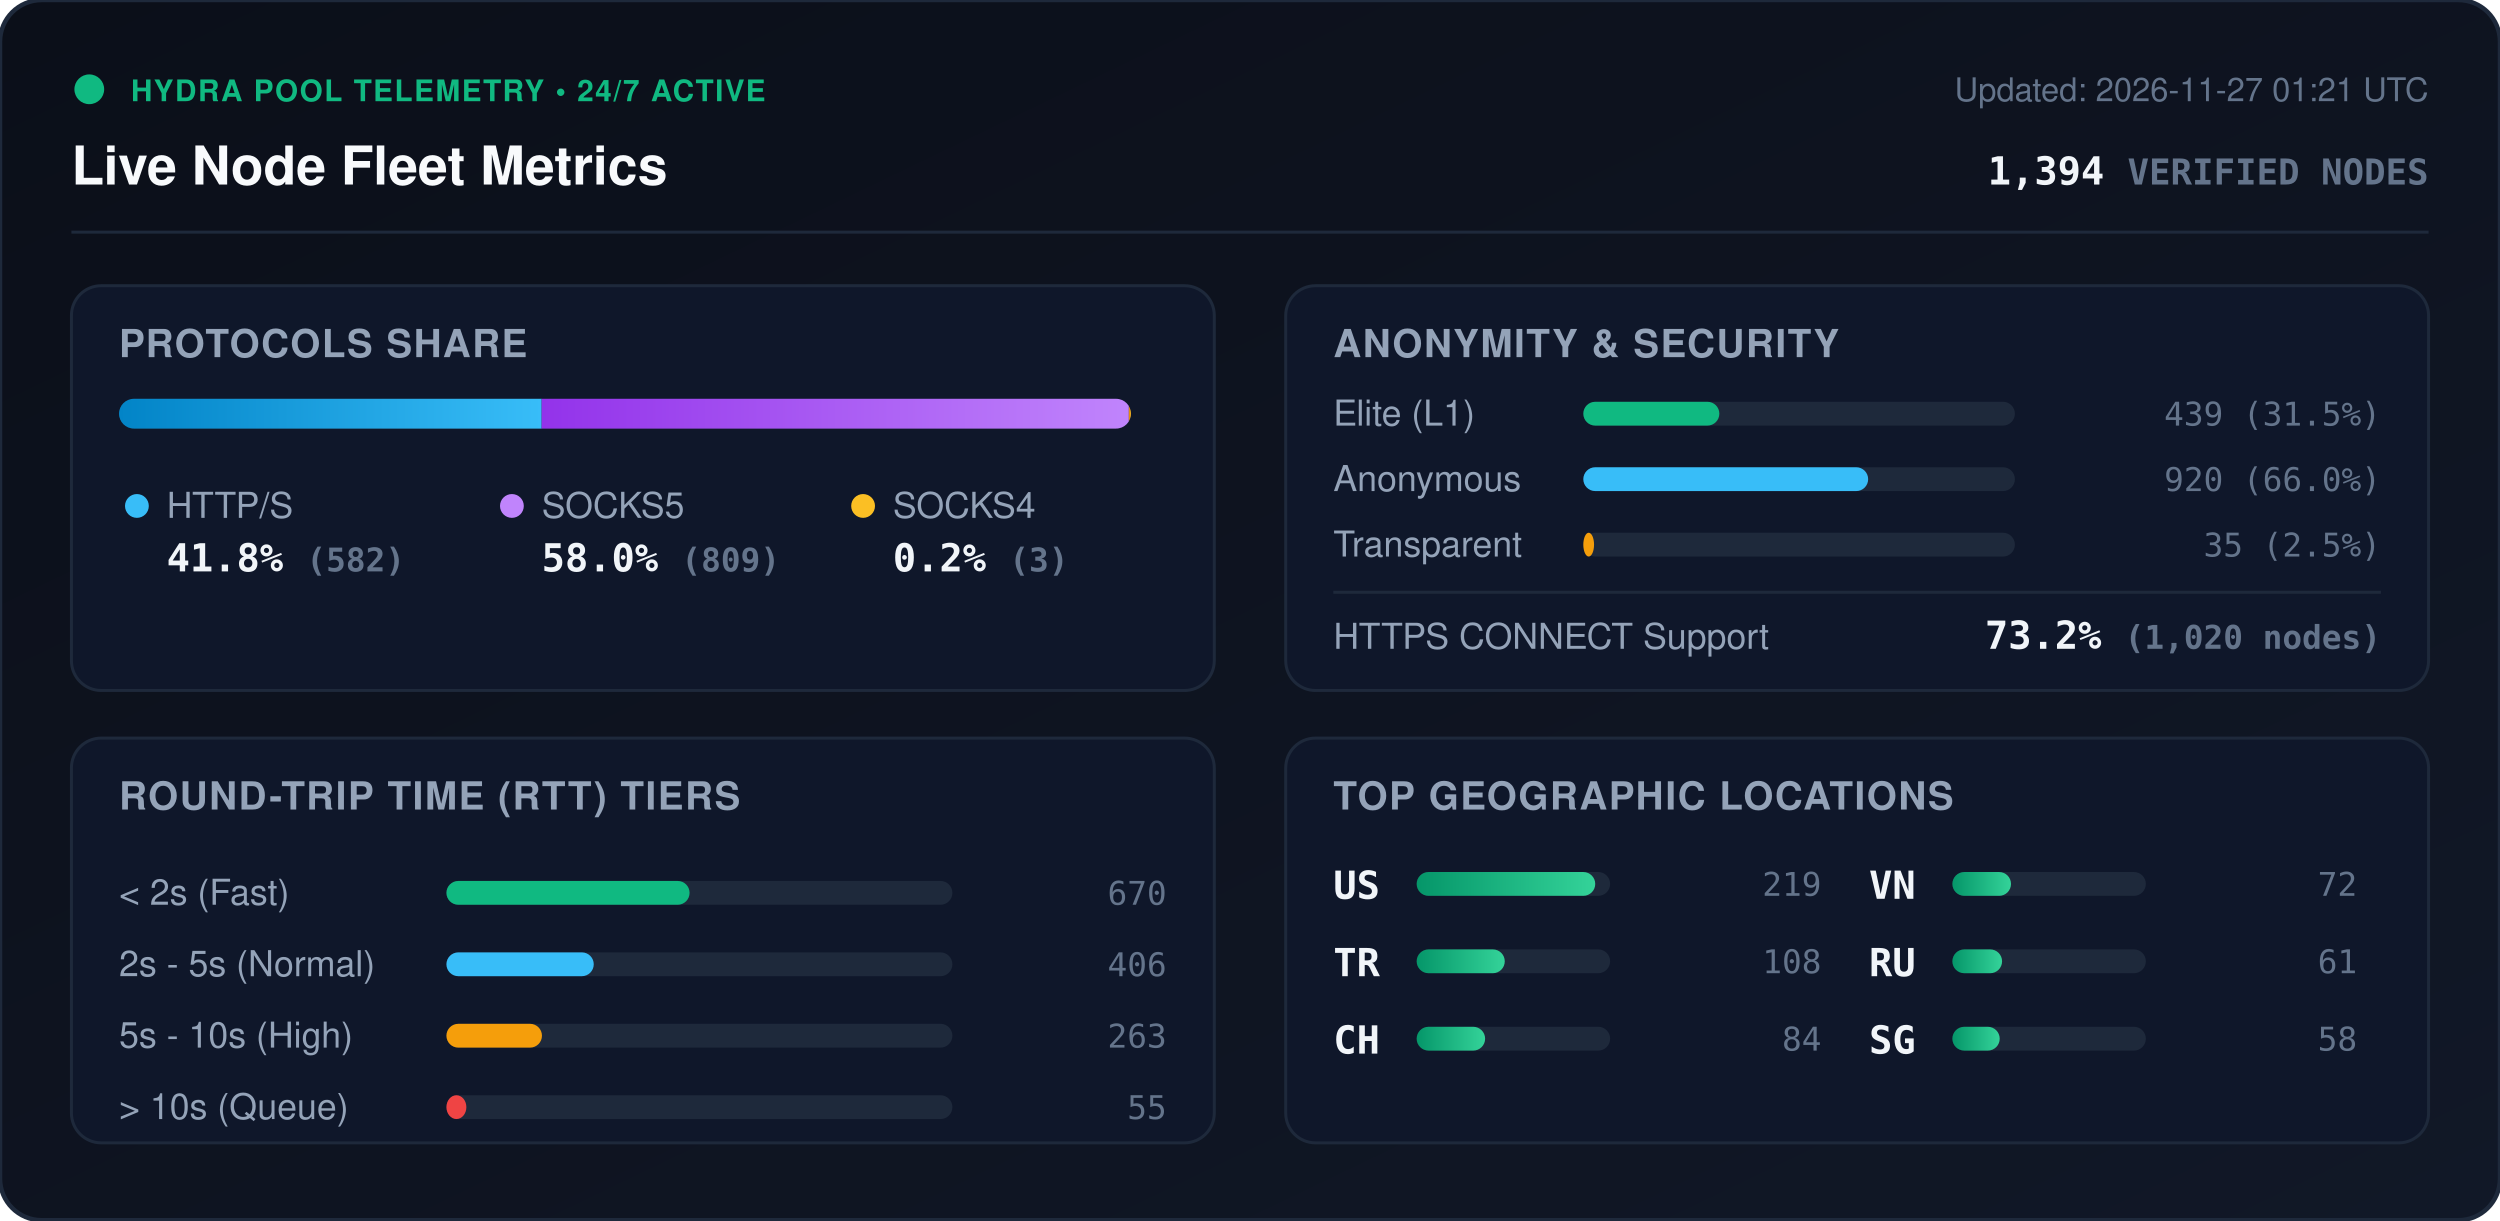
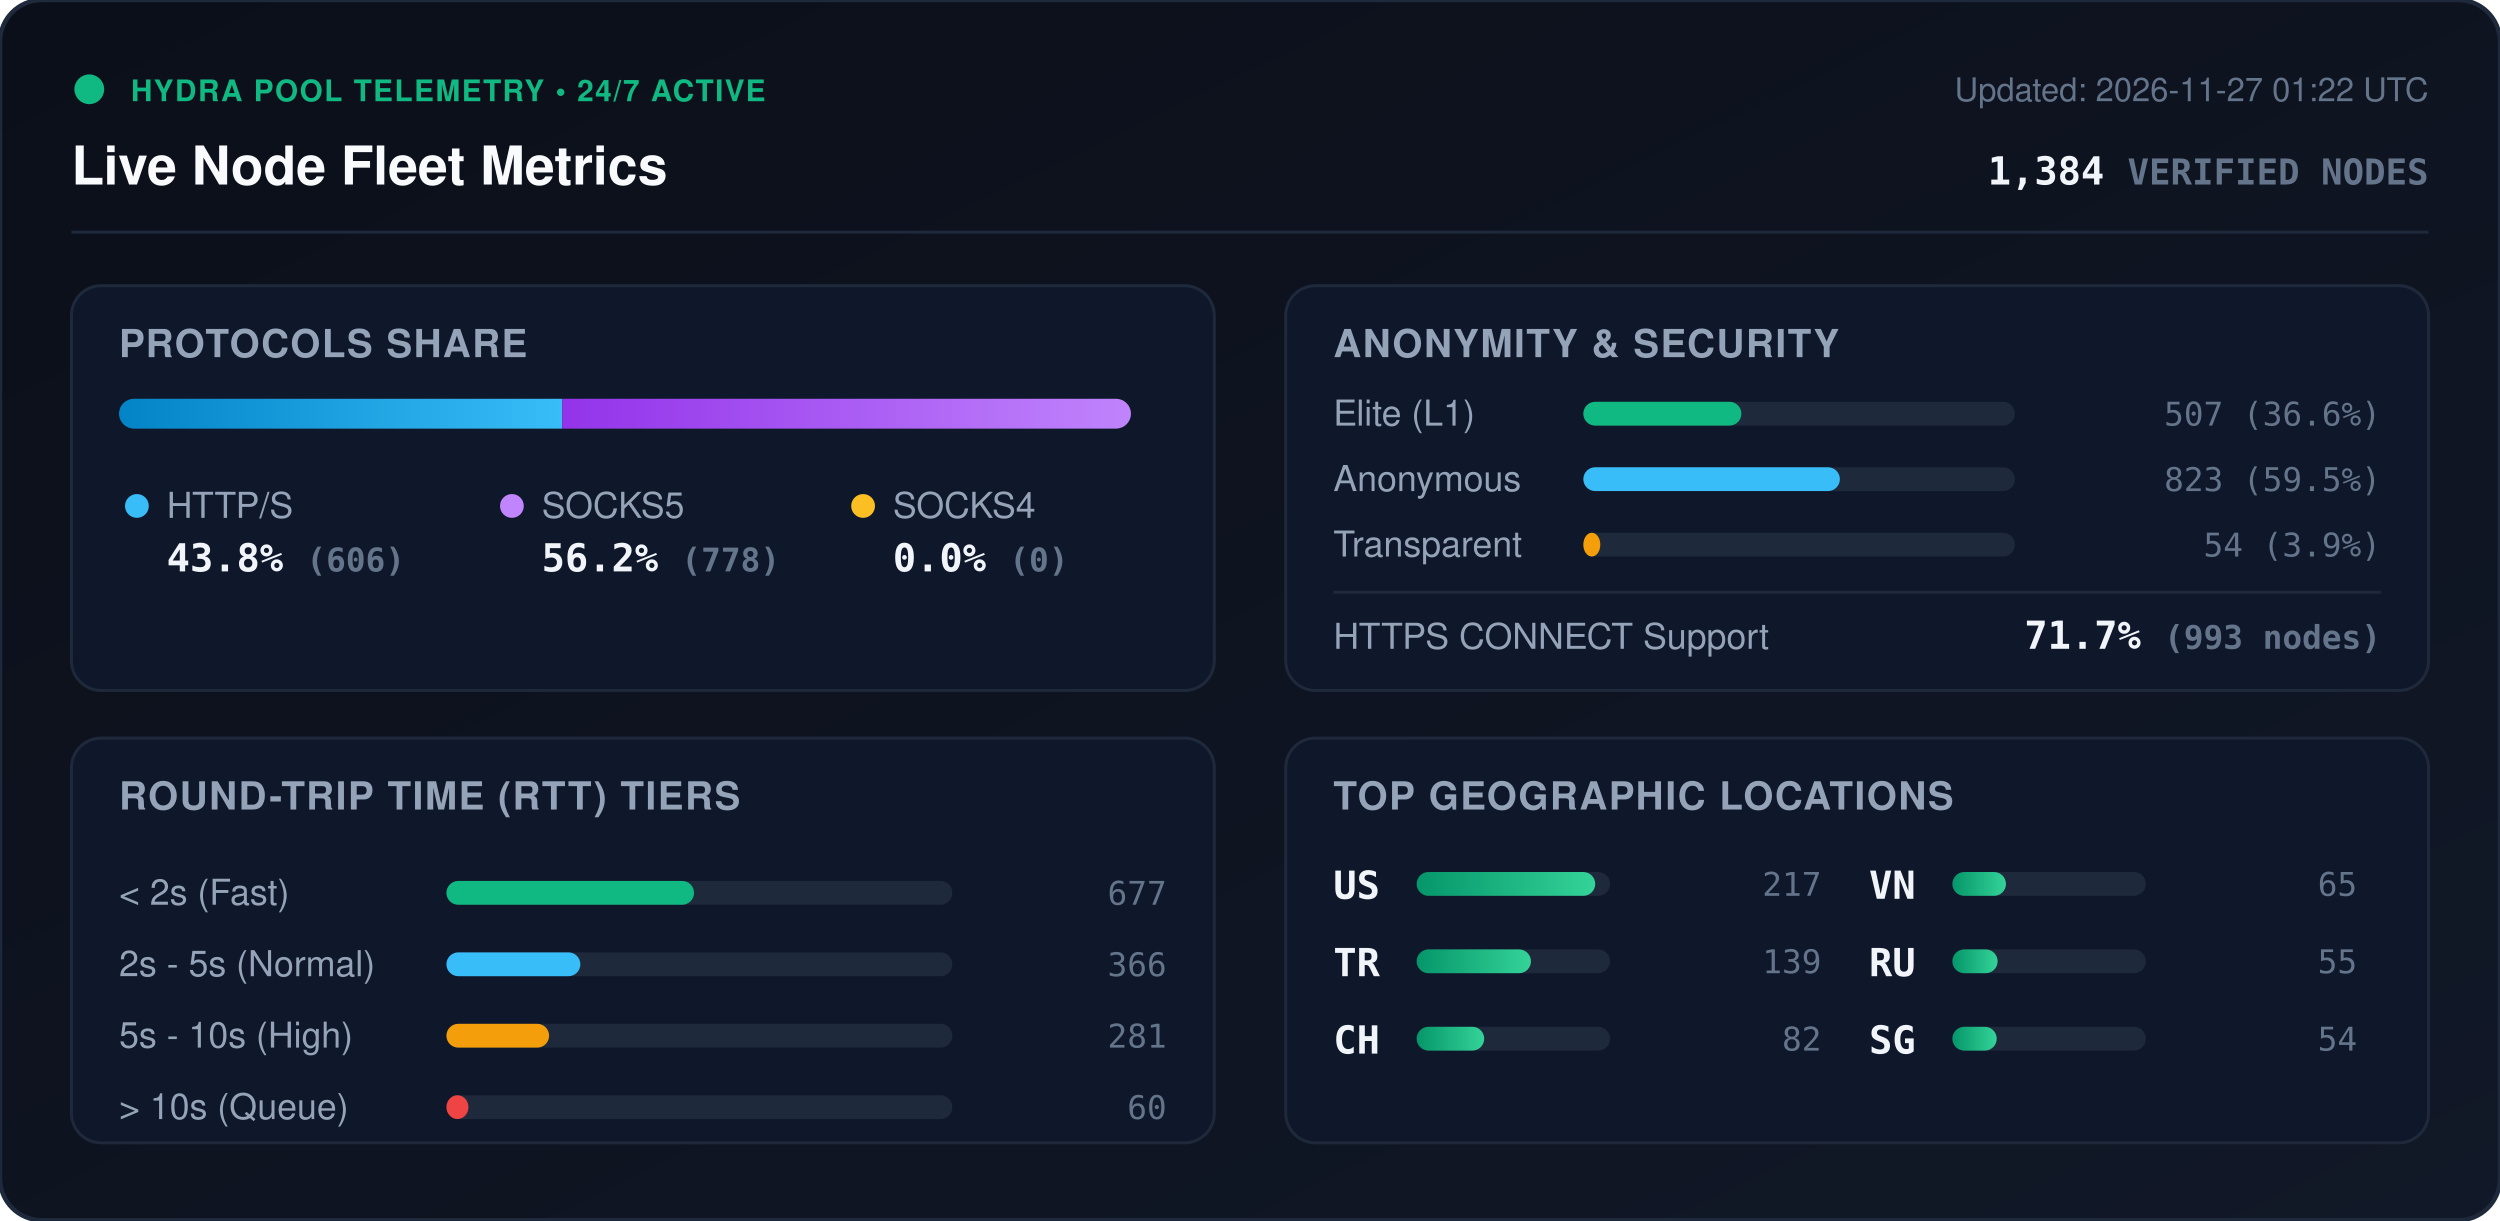
<svg xmlns="http://www.w3.org/2000/svg" viewBox="0 0 840 410" width="840" height="410" style="max-width: 100%; height: auto;">
  <defs>
    <linearGradient id="bg" x1="0%" y1="0%" x2="100%" y2="100%">
      <stop offset="0%" stop-color="#0b0f19" />
      <stop offset="100%" stop-color="#111827" />
    </linearGradient>
    <linearGradient id="bar-http" x1="0%" y1="0%" x2="100%" y2="0%">
      <stop offset="0%" stop-color="#0284c7" />
      <stop offset="100%" stop-color="#38bdf8" />
    </linearGradient>
    <linearGradient id="bar-socks5" x1="0%" y1="0%" x2="100%" y2="0%">
      <stop offset="0%" stop-color="#9333ea" />
      <stop offset="100%" stop-color="#c084fc" />
    </linearGradient>
    <linearGradient id="bar-socks4" x1="0%" y1="0%" x2="100%" y2="0%">
      <stop offset="0%" stop-color="#d97706" />
      <stop offset="100%" stop-color="#fbbf24" />
    </linearGradient>
    <linearGradient id="bar-green" x1="0%" y1="0%" x2="100%" y2="0%">
      <stop offset="0%" stop-color="#059669" />
      <stop offset="100%" stop-color="#34d399" />
    </linearGradient>
    <clipPath id="prog-track-clip">
      <rect width="340.0" height="10" rx="5" />
    </clipPath>
    <style>
      .title { font: 700 18px -apple-system, BlinkMacSystemFont, 'Segoe UI', Helvetica, Arial, sans-serif; fill: #f8fafc; }
      .sub { font: 500 11px -apple-system, BlinkMacSystemFont, 'Segoe UI', Helvetica, Arial, sans-serif; fill: #64748b; }
      .section-hdr { font: 600 13px -apple-system, BlinkMacSystemFont, 'Segoe UI', Helvetica, Arial, sans-serif; fill: #94a3b8; letter-spacing: 0.5px; }
      .metric-val { font: 700 13px -apple-system, BlinkMacSystemFont, 'Segoe UI', Helvetica, Arial, sans-serif; fill: #f1f5f9; }
      .metric-lbl { font: 500 12px -apple-system, BlinkMacSystemFont, 'Segoe UI', Helvetica, Arial, sans-serif; fill: #94a3b8; }
      .badge-txt { font: 700 10px -apple-system, BlinkMacSystemFont, 'Segoe UI', Helvetica, Arial, sans-serif; fill: #10b981; letter-spacing: 0.5px; }
      .mono { font-family: ui-monospace, SFMono-Regular, Menlo, Monaco, Consolas, monospace; }
      .pulse { animation: beacon 2s infinite ease-in-out; }
      @keyframes beacon { 0%, 100% { opacity: 1; } 50% { opacity: 0.35; } }
    </style>
  </defs>
  <rect width="840" height="410" rx="14" fill="url(#bg)" stroke="#1e293b" stroke-width="1.5" />
  <g transform="translate(24, 24)">
    <circle cx="6" cy="6" r="5" fill="#10b981" class="pulse" />
    <text x="20" y="10" class="badge-txt">HYDRA POOL TELEMETRY • 24/7 ACTIVE</text>
    <text x="0" y="38" class="title">Live Node Fleet Metrics</text>
-     <text x="792" y="10" text-anchor="end" class="sub">Updated: 2026-11-27 01:21 UTC</text>
-     <text x="792" y="38" text-anchor="end" class="metric-val mono" fill="#38bdf8">1,394 <tspan font-size="12" fill="#64748b">VERIFIED NODES</tspan>
+     <text x="792" y="10" text-anchor="end" class="sub">Updated: 2026-11-27 01:22 UTC</text>
+     <text x="792" y="38" text-anchor="end" class="metric-val mono" fill="#38bdf8">1,384 <tspan font-size="12" fill="#64748b">VERIFIED NODES</tspan>
    </text>
  </g>
  <line x1="24" y1="78" x2="816" y2="78" stroke="#1e293b" stroke-width="1" />
  <g transform="translate(24, 96)">
    <rect width="384" height="136" rx="10" fill="#0f172a" stroke="#1e293b" />
    <text x="16" y="24" class="section-hdr">PROTOCOLS SHARE</text>
    <g transform="translate(16, 38)">
      <rect width="340.0" height="10" rx="5" fill="#1e293b" />
      <g clip-path="url(#prog-track-clip)">
-         <rect x="0" width="142.0" height="10" fill="url(#bar-http)" />
-         <rect x="142.0" width="197.3" height="10" fill="url(#bar-socks5)" />
-         <rect x="339.3" width="0.7" height="10" fill="url(#bar-socks4)" />
+         <rect x="0" width="148.9" height="10" fill="url(#bar-http)" />
+         <rect x="148.9" width="191.1" height="10" fill="url(#bar-socks5)" />
+         <rect x="340.0" width="0.0" height="10" fill="url(#bar-socks4)" />
      </g>
    </g>
    <g transform="translate(16, 68)">
      <circle cx="6" cy="6" r="4" fill="#38bdf8" />
      <text x="16" y="10" class="metric-lbl">HTTP/S</text>
-       <text x="16" y="28" class="metric-val mono">41.8% <tspan font-size="11" fill="#64748b">(582)</tspan>
+       <text x="16" y="28" class="metric-val mono">43.8% <tspan font-size="11" fill="#64748b">(606)</tspan>
      </text>
      <circle cx="132" cy="6" r="4" fill="#c084fc" />
      <text x="142" y="10" class="metric-lbl">SOCKS5</text>
-       <text x="142" y="28" class="metric-val mono">58.0% <tspan font-size="11" fill="#64748b">(809)</tspan>
+       <text x="142" y="28" class="metric-val mono">56.2% <tspan font-size="11" fill="#64748b">(778)</tspan>
      </text>
      <circle cx="250" cy="6" r="4" fill="#fbbf24" />
      <text x="260" y="10" class="metric-lbl">SOCKS4</text>
-       <text x="260" y="28" class="metric-val mono">0.2% <tspan font-size="11" fill="#64748b">(3)</tspan>
+       <text x="260" y="28" class="metric-val mono">0.0% <tspan font-size="11" fill="#64748b">(0)</tspan>
      </text>
    </g>
  </g>
  <g transform="translate(432, 96)">
    <rect width="384" height="136" rx="10" fill="#0f172a" stroke="#1e293b" />
    <text x="16" y="24" class="section-hdr">ANONYMITY &amp; SECURITY</text>
    <text x="16" y="47" class="metric-lbl">Elite (L1)</text>
    <rect x="100" y="39" width="145.0" height="8" rx="4" fill="#1e293b" />
-     <rect x="100" y="39" width="45.7" height="8" rx="4" fill="#10b981" />
-     <text x="368" y="47" text-anchor="end" class="mono sub" fill="#e2e8f0">439 (31.5%)</text>
+     <rect x="100" y="39" width="53.1" height="8" rx="4" fill="#10b981" />
+     <text x="368" y="47" text-anchor="end" class="mono sub" fill="#e2e8f0">507 (36.6%)</text>
    <text x="16" y="69" class="metric-lbl">Anonymous</text>
    <rect x="100" y="61" width="145.0" height="8" rx="4" fill="#1e293b" />
-     <rect x="100" y="61" width="95.7" height="8" rx="4" fill="#38bdf8" />
-     <text x="368" y="69" text-anchor="end" class="mono sub" fill="#e2e8f0">920 (66.0%)</text>
+     <rect x="100" y="61" width="86.2" height="8" rx="4" fill="#38bdf8" />
+     <text x="368" y="69" text-anchor="end" class="mono sub" fill="#e2e8f0">823 (59.5%)</text>
    <text x="16" y="91" class="metric-lbl">Transparent</text>
    <rect x="100" y="83" width="145.0" height="8" rx="4" fill="#1e293b" />
-     <rect x="100" y="83" width="3.6" height="8" rx="4" fill="#f59e0b" />
-     <text x="368" y="91" text-anchor="end" class="mono sub" fill="#e2e8f0">35 (2.5%)</text>
+     <rect x="100" y="83" width="5.7" height="8" rx="4" fill="#f59e0b" />
+     <text x="368" y="91" text-anchor="end" class="mono sub" fill="#e2e8f0">54 (3.9%)</text>
    <line x1="16" y1="103" x2="368" y2="103" stroke="#1e293b" stroke-width="1" />
    <text x="16" y="122" class="metric-lbl">HTTPS CONNECT Support</text>
-     <text x="368" y="122" text-anchor="end" class="metric-val mono" fill="#34d399">73.2% <tspan font-size="11" fill="#64748b">(1,020 nodes)</tspan>
+     <text x="368" y="122" text-anchor="end" class="metric-val mono" fill="#34d399">71.7% <tspan font-size="11" fill="#64748b">(993 nodes)</tspan>
    </text>
  </g>
  <g transform="translate(24, 248)">
    <rect width="384" height="136" rx="10" fill="#0f172a" stroke="#1e293b" />
    <text x="16" y="24" class="section-hdr">ROUND-TRIP TIME (RTT) TIERS</text>
    <g transform="translate(16, 42)">
      <text x="0" y="14" class="metric-lbl">&lt; 2s (Fast)</text>
      <rect x="110" y="6" width="170" height="8" rx="4" fill="#1e293b" />
-       <rect x="110" y="6" width="81.7" height="8" rx="4" fill="#10b981" />
-       <text x="352" y="14" text-anchor="end" class="mono sub">670</text>
+       <rect x="110" y="6" width="83.2" height="8" rx="4" fill="#10b981" />
+       <text x="352" y="14" text-anchor="end" class="mono sub">677</text>
      <text x="0" y="38" class="metric-lbl">2s - 5s (Normal)</text>
      <rect x="110" y="30" width="170" height="8" rx="4" fill="#1e293b" />
-       <rect x="110" y="30" width="49.5" height="8" rx="4" fill="#38bdf8" />
-       <text x="352" y="38" text-anchor="end" class="mono sub">406</text>
+       <rect x="110" y="30" width="45.0" height="8" rx="4" fill="#38bdf8" />
+       <text x="352" y="38" text-anchor="end" class="mono sub">366</text>
      <text x="0" y="62" class="metric-lbl">5s - 10s (High)</text>
      <rect x="110" y="54" width="170" height="8" rx="4" fill="#1e293b" />
-       <rect x="110" y="54" width="32.1" height="8" rx="4" fill="#f59e0b" />
-       <text x="352" y="62" text-anchor="end" class="mono sub">263</text>
+       <rect x="110" y="54" width="34.5" height="8" rx="4" fill="#f59e0b" />
+       <text x="352" y="62" text-anchor="end" class="mono sub">281</text>
      <text x="0" y="86" class="metric-lbl">&gt; 10s (Queue)</text>
      <rect x="110" y="78" width="170" height="8" rx="4" fill="#1e293b" />
-       <rect x="110" y="78" width="6.7" height="8" rx="4" fill="#ef4444" />
-       <text x="352" y="86" text-anchor="end" class="mono sub">55</text>
+       <rect x="110" y="78" width="7.4" height="8" rx="4" fill="#ef4444" />
+       <text x="352" y="86" text-anchor="end" class="mono sub">60</text>
    </g>
  </g>
  <g transform="translate(432, 248)">
    <rect width="384" height="136" rx="10" fill="#0f172a" stroke="#1e293b" />
    <text x="16" y="24" class="section-hdr">TOP GEOGRAPHIC LOCATIONS</text>
    <g transform="translate(16, 42)">
      <g transform="translate(0, 0)">
        <text x="0" y="12" class="mono metric-val" font-size="12">US</text>
        <rect x="28" y="3" width="65" height="8" rx="4" fill="#1e293b" />
        <rect x="28" y="3" width="60.0" height="8" rx="4" fill="url(#bar-green)" />
-         <text x="164" y="11" text-anchor="end" class="mono sub">219</text>
+         <text x="164" y="11" text-anchor="end" class="mono sub">217</text>
      </g>
      <g transform="translate(0, 26)">
        <text x="0" y="12" class="mono metric-val" font-size="12">TR</text>
        <rect x="28" y="3" width="65" height="8" rx="4" fill="#1e293b" />
-         <rect x="28" y="3" width="29.6" height="8" rx="4" fill="url(#bar-green)" />
-         <text x="164" y="11" text-anchor="end" class="mono sub">108</text>
+         <rect x="28" y="3" width="38.4" height="8" rx="4" fill="url(#bar-green)" />
+         <text x="164" y="11" text-anchor="end" class="mono sub">139</text>
      </g>
      <g transform="translate(0, 52)">
        <text x="0" y="12" class="mono metric-val" font-size="12">CH</text>
        <rect x="28" y="3" width="65" height="8" rx="4" fill="#1e293b" />
-         <rect x="28" y="3" width="23.0" height="8" rx="4" fill="url(#bar-green)" />
-         <text x="164" y="11" text-anchor="end" class="mono sub">84</text>
+         <rect x="28" y="3" width="22.7" height="8" rx="4" fill="url(#bar-green)" />
+         <text x="164" y="11" text-anchor="end" class="mono sub">82</text>
      </g>
      <g transform="translate(180, 0)">
        <text x="0" y="12" class="mono metric-val" font-size="12">VN</text>
        <rect x="28" y="3" width="65" height="8" rx="4" fill="#1e293b" />
-         <rect x="28" y="3" width="19.7" height="8" rx="4" fill="url(#bar-green)" />
-         <text x="164" y="11" text-anchor="end" class="mono sub">72</text>
+         <rect x="28" y="3" width="18.0" height="8" rx="4" fill="url(#bar-green)" />
+         <text x="164" y="11" text-anchor="end" class="mono sub">65</text>
      </g>
      <g transform="translate(180, 26)">
        <text x="0" y="12" class="mono metric-val" font-size="12">RU</text>
        <rect x="28" y="3" width="65" height="8" rx="4" fill="#1e293b" />
-         <rect x="28" y="3" width="16.7" height="8" rx="4" fill="url(#bar-green)" />
-         <text x="164" y="11" text-anchor="end" class="mono sub">61</text>
+         <rect x="28" y="3" width="15.2" height="8" rx="4" fill="url(#bar-green)" />
+         <text x="164" y="11" text-anchor="end" class="mono sub">55</text>
      </g>
      <g transform="translate(180, 52)">
        <text x="0" y="12" class="mono metric-val" font-size="12">SG</text>
        <rect x="28" y="3" width="65" height="8" rx="4" fill="#1e293b" />
-         <rect x="28" y="3" width="15.9" height="8" rx="4" fill="url(#bar-green)" />
-         <text x="164" y="11" text-anchor="end" class="mono sub">58</text>
+         <rect x="28" y="3" width="14.9" height="8" rx="4" fill="url(#bar-green)" />
+         <text x="164" y="11" text-anchor="end" class="mono sub">54</text>
      </g>
    </g>
  </g>
</svg>
